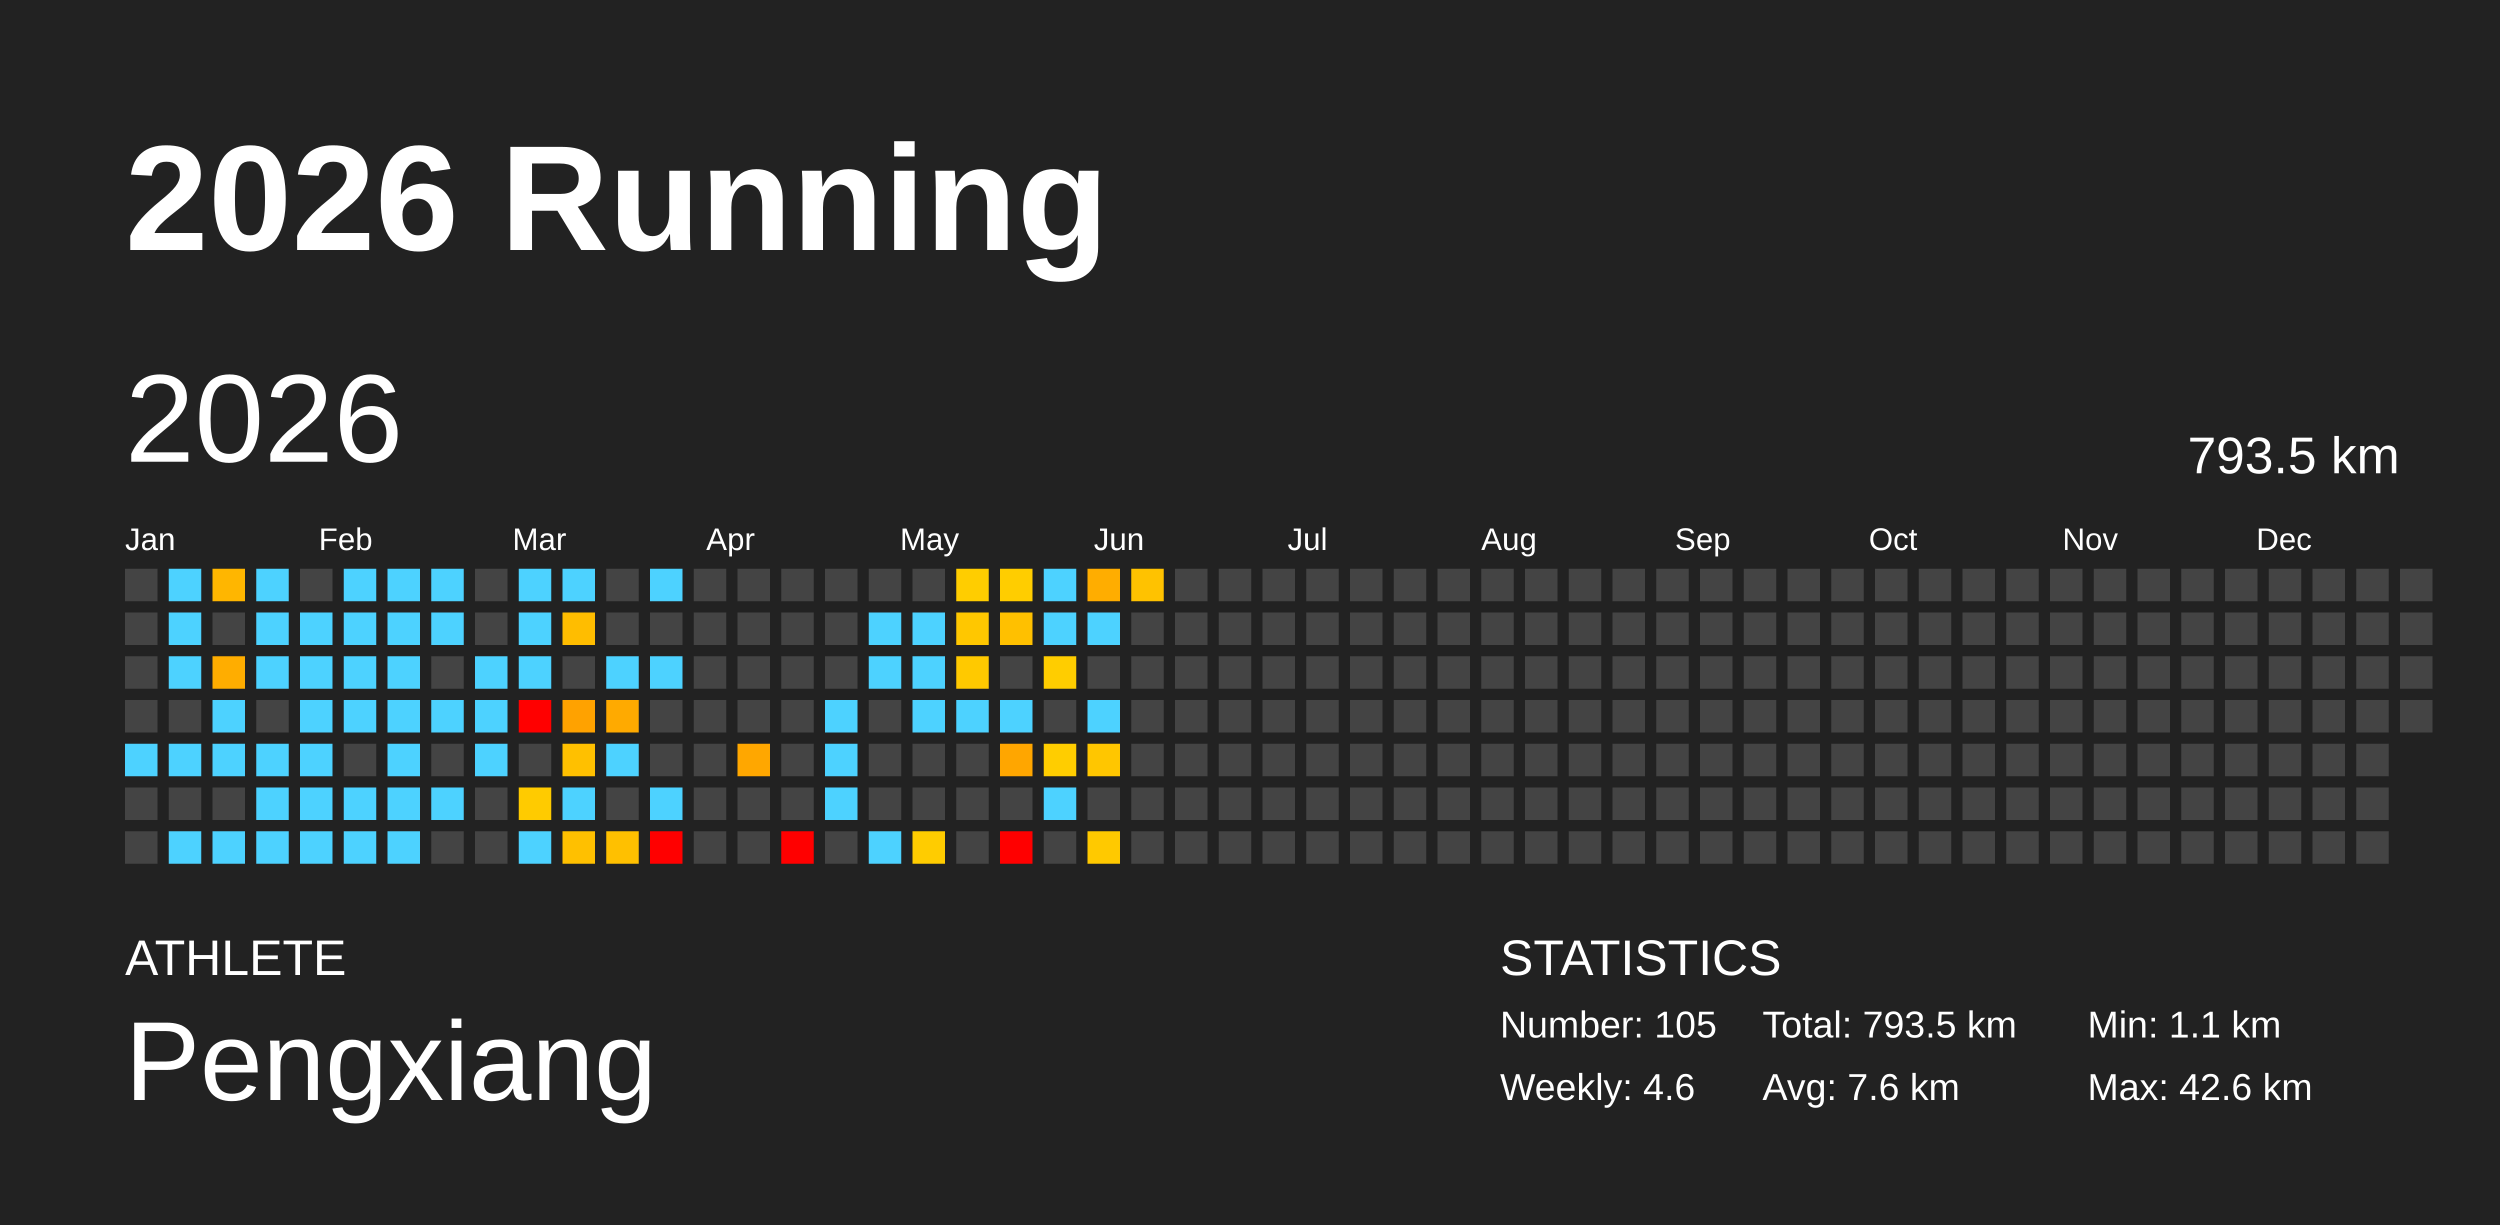
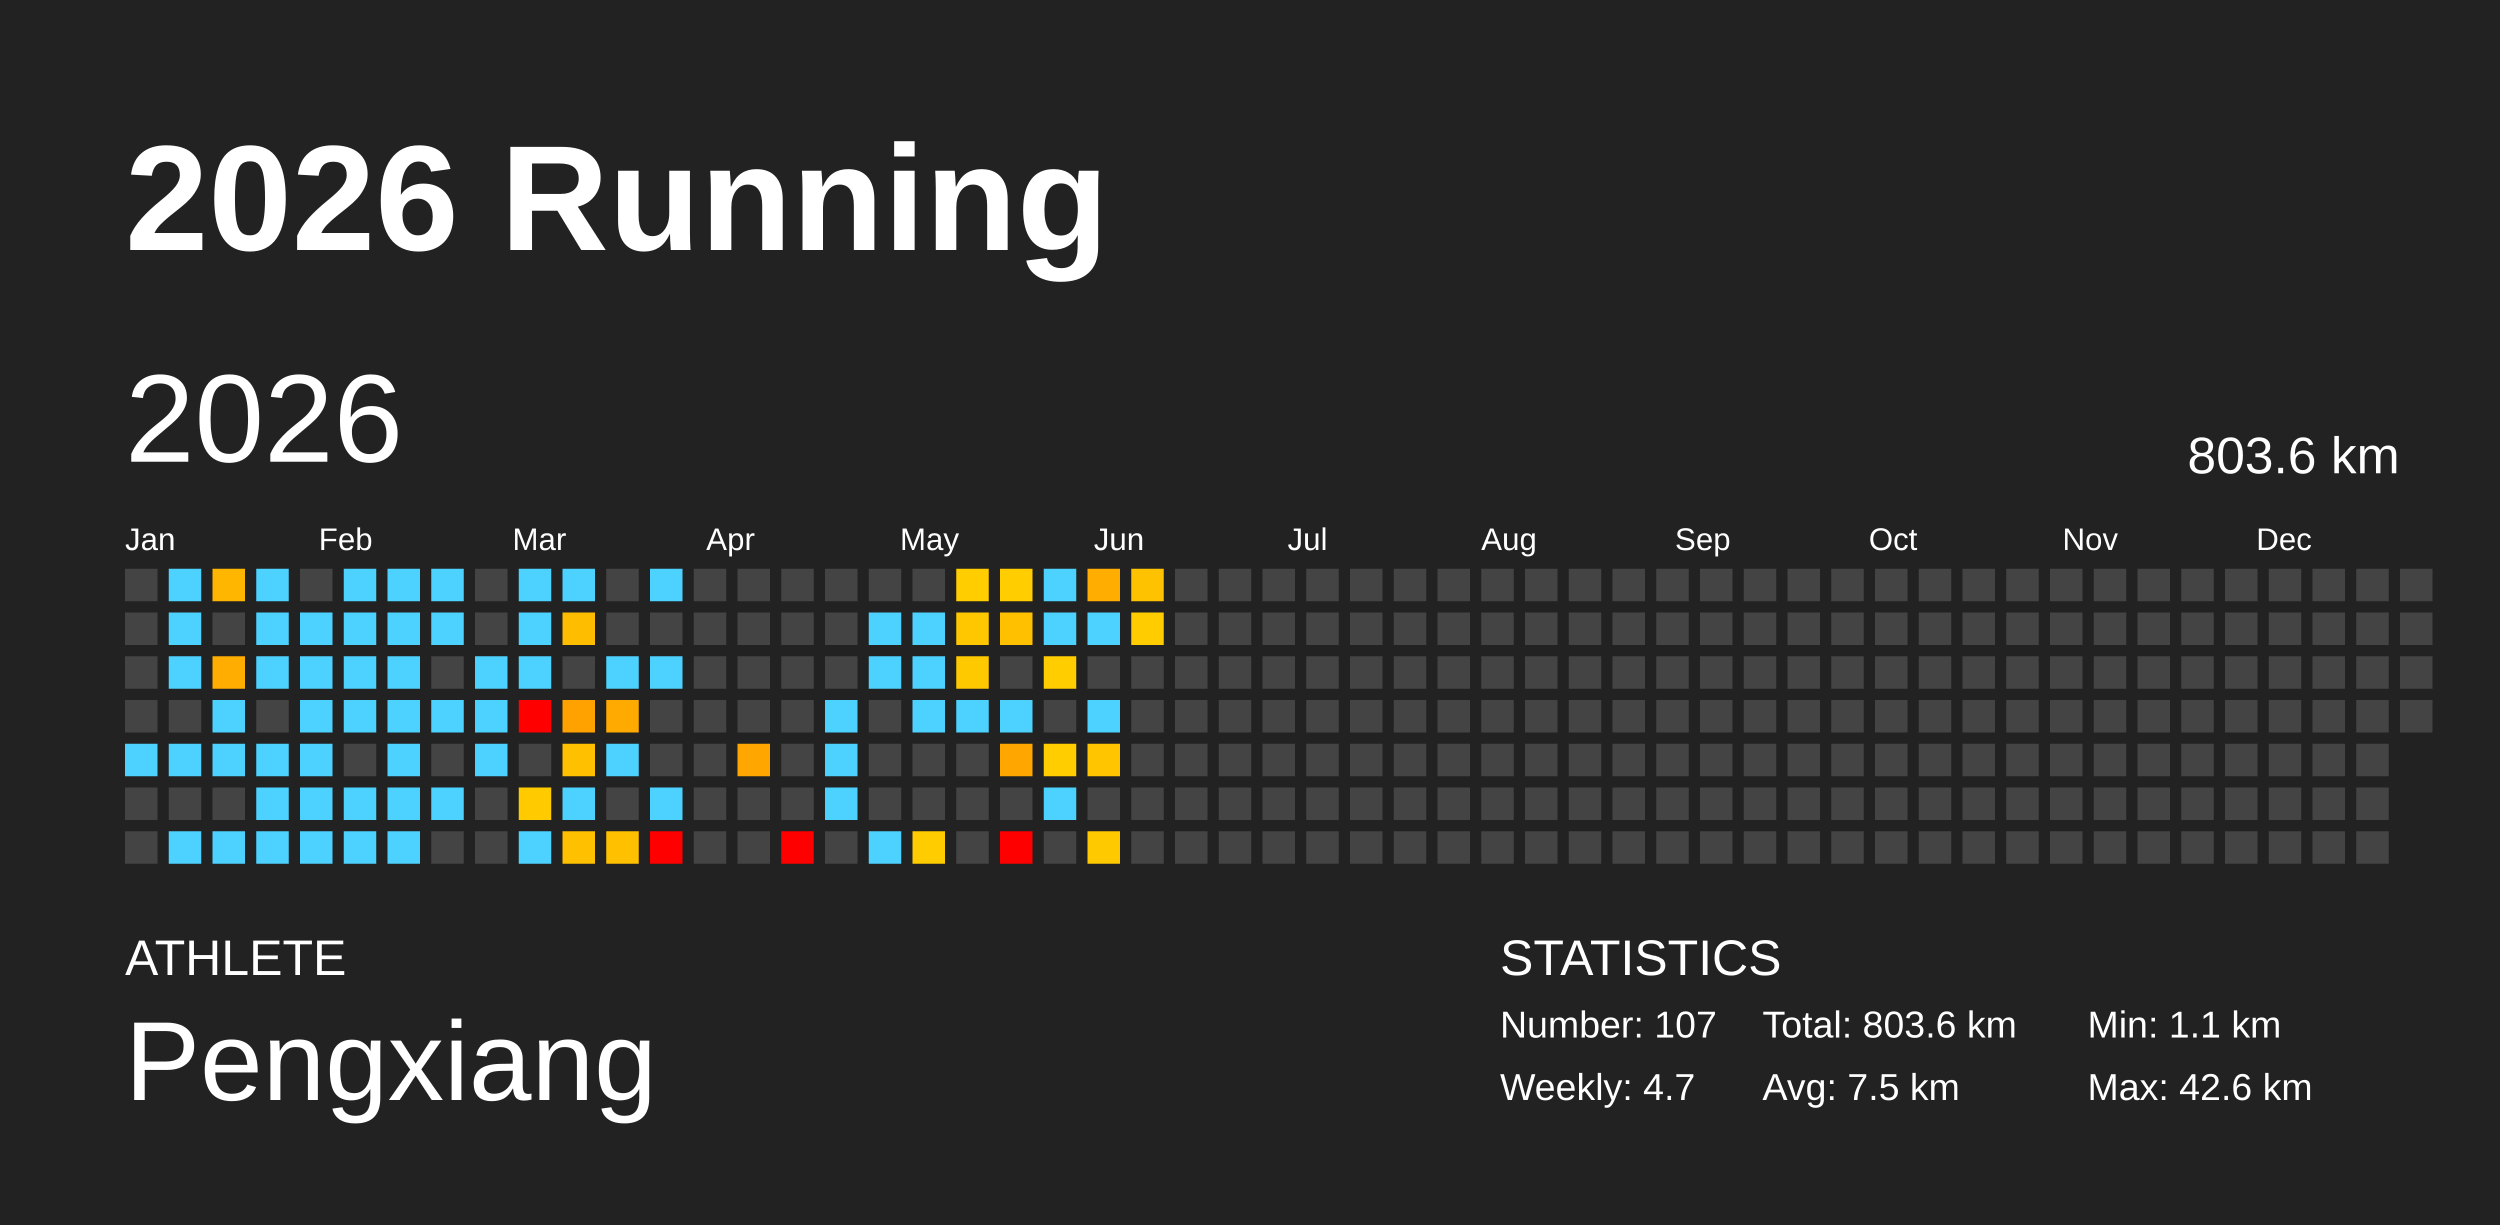
<svg xmlns="http://www.w3.org/2000/svg" baseProfile="full" height="98mm" version="1.1" viewBox="0,0,200,98" width="200mm">
  <defs />
  <rect fill="#222222" height="98" width="200" x="0" y="0" />
  <text fill="#FFFFFF" style="font-size:12px; font-family:Arial; font-weight:bold;" x="10" y="20">2026 Running</text>
  <text fill="#FFFFFF" style="font-size:4px; font-family:Arial" x="10" y="78">ATHLETE</text>
  <text fill="#FFFFFF" style="font-size:9px; font-family:Arial" x="10" y="88">Pengxiang</text>
  <text fill="#FFFFFF" style="font-size:4px; font-family:Arial" x="120" y="78">STATISTICS</text>
-   <text fill="#FFFFFF" style="font-size:3px; font-family:Arial" x="120" y="83">Number: 105</text>
-   <text fill="#FFFFFF" style="font-size:3px; font-family:Arial" x="120" y="88">Weekly: 4.6</text>
-   <text fill="#FFFFFF" style="font-size:3px; font-family:Arial" x="141" y="83">Total: 793.5 km</text>
-   <text fill="#FFFFFF" style="font-size:3px; font-family:Arial" x="141" y="88">Avg: 7.6 km</text>
+   <text fill="#FFFFFF" style="font-size:3px; font-family:Arial" x="120" y="83">Number: 107</text>
+   <text fill="#FFFFFF" style="font-size:3px; font-family:Arial" x="120" y="88">Weekly: 4.7</text>
+   <text fill="#FFFFFF" style="font-size:3px; font-family:Arial" x="141" y="83">Total: 803.6 km</text>
+   <text fill="#FFFFFF" style="font-size:3px; font-family:Arial" x="141" y="88">Avg: 7.5 km</text>
  <text fill="#FFFFFF" style="font-size:3px; font-family:Arial" x="167" y="83">Min: 1.1 km</text>
  <text fill="#FFFFFF" style="font-size:3px; font-family:Arial" x="167" y="88">Max: 42.6 km</text>
  <text dominant-baseline="hanging" fill="#FFFFFF" style="font-size:10.0px; font-family:Arial;" x="10" y="30">2026</text>
-   <text dominant-baseline="hanging" fill="#FFFFFF" style="font-size:4.125px; font-family:Arial;" x="175" y="35">793.5 km</text>
+   <text dominant-baseline="hanging" fill="#FFFFFF" style="font-size:4.125px; font-family:Arial;" x="175" y="35">803.6 km</text>
  <text fill="#FFFFFF" style="font-size:2.5px; font-family:Arial" x="10.0" y="44">Jan</text>
  <text fill="#FFFFFF" style="font-size:2.5px; font-family:Arial" x="25.5" y="44">Feb</text>
  <text fill="#FFFFFF" style="font-size:2.5px; font-family:Arial" x="41.0" y="44">Mar</text>
  <text fill="#FFFFFF" style="font-size:2.5px; font-family:Arial" x="56.5" y="44">Apr</text>
  <text fill="#FFFFFF" style="font-size:2.5px; font-family:Arial" x="72.0" y="44">May</text>
  <text fill="#FFFFFF" style="font-size:2.5px; font-family:Arial" x="87.5" y="44">Jun</text>
  <text fill="#FFFFFF" style="font-size:2.5px; font-family:Arial" x="103.0" y="44">Jul</text>
  <text fill="#FFFFFF" style="font-size:2.5px; font-family:Arial" x="118.5" y="44">Aug</text>
  <text fill="#FFFFFF" style="font-size:2.5px; font-family:Arial" x="134.0" y="44">Sep</text>
  <text fill="#FFFFFF" style="font-size:2.5px; font-family:Arial" x="149.5" y="44">Oct</text>
  <text fill="#FFFFFF" style="font-size:2.5px; font-family:Arial" x="165.0" y="44">Nov</text>
  <text fill="#FFFFFF" style="font-size:2.5px; font-family:Arial" x="180.5" y="44">Dec</text>
  <rect fill="#444444" height="2.6" width="2.6" x="10.0" y="45.5" />
  <rect fill="#444444" height="2.6" width="2.6" x="10.0" y="49.0" />
  <rect fill="#444444" height="2.6" width="2.6" x="10.0" y="52.5" />
  <rect fill="#444444" height="2.6" width="2.6" x="10.0" y="56.0" />
  <rect fill="#4dd2ff" height="2.6" width="2.6" x="10.0" y="59.5" />
  <rect fill="#444444" height="2.6" width="2.6" x="10.0" y="63.0" />
  <rect fill="#444444" height="2.6" width="2.6" x="10.0" y="66.5" />
  <rect fill="#4dd2ff" height="2.6" width="2.6" x="13.5" y="45.5" />
  <rect fill="#4dd2ff" height="2.6" width="2.6" x="13.5" y="49.0" />
  <rect fill="#4dd2ff" height="2.6" width="2.6" x="13.5" y="52.5" />
  <rect fill="#444444" height="2.6" width="2.6" x="13.5" y="56.0" />
  <rect fill="#4dd2ff" height="2.6" width="2.6" x="13.5" y="59.5" />
  <rect fill="#444444" height="2.6" width="2.6" x="13.5" y="63.0" />
  <rect fill="#4dd2ff" height="2.6" width="2.6" x="13.5" y="66.5" />
  <rect fill="#ffb600" height="2.6" width="2.6" x="17.0" y="45.5" />
  <rect fill="#444444" height="2.6" width="2.6" x="17.0" y="49.0" />
  <rect fill="#ffad00" height="2.6" width="2.6" x="17.0" y="52.5" />
  <rect fill="#4dd2ff" height="2.6" width="2.6" x="17.0" y="56.0" />
  <rect fill="#4dd2ff" height="2.6" width="2.6" x="17.0" y="59.5" />
  <rect fill="#444444" height="2.6" width="2.6" x="17.0" y="63.0" />
  <rect fill="#4dd2ff" height="2.6" width="2.6" x="17.0" y="66.5" />
  <rect fill="#4dd2ff" height="2.6" width="2.6" x="20.5" y="45.5" />
  <rect fill="#4dd2ff" height="2.6" width="2.6" x="20.5" y="49.0" />
  <rect fill="#4dd2ff" height="2.6" width="2.6" x="20.5" y="52.5" />
  <rect fill="#444444" height="2.6" width="2.6" x="20.5" y="56.0" />
  <rect fill="#4dd2ff" height="2.6" width="2.6" x="20.5" y="59.5" />
  <rect fill="#4dd2ff" height="2.6" width="2.6" x="20.5" y="63.0" />
  <rect fill="#4dd2ff" height="2.6" width="2.6" x="20.5" y="66.5" />
  <rect fill="#444444" height="2.6" width="2.6" x="24.0" y="45.5" />
  <rect fill="#4dd2ff" height="2.6" width="2.6" x="24.0" y="49.0" />
  <rect fill="#4dd2ff" height="2.6" width="2.6" x="24.0" y="52.5" />
  <rect fill="#4dd2ff" height="2.6" width="2.6" x="24.0" y="56.0" />
  <rect fill="#4dd2ff" height="2.6" width="2.6" x="24.0" y="59.5" />
  <rect fill="#4dd2ff" height="2.6" width="2.6" x="24.0" y="63.0" />
  <rect fill="#4dd2ff" height="2.6" width="2.6" x="24.0" y="66.5" />
  <rect fill="#4dd2ff" height="2.6" width="2.6" x="27.5" y="45.5" />
  <rect fill="#4dd2ff" height="2.6" width="2.6" x="27.5" y="49.0" />
  <rect fill="#4dd2ff" height="2.6" width="2.6" x="27.5" y="52.5" />
  <rect fill="#4dd2ff" height="2.6" width="2.6" x="27.5" y="56.0" />
  <rect fill="#444444" height="2.6" width="2.6" x="27.5" y="59.5" />
  <rect fill="#4dd2ff" height="2.6" width="2.6" x="27.5" y="63.0" />
  <rect fill="#4dd2ff" height="2.6" width="2.6" x="27.5" y="66.5" />
  <rect fill="#4dd2ff" height="2.6" width="2.6" x="31.0" y="45.5" />
  <rect fill="#4dd2ff" height="2.6" width="2.6" x="31.0" y="49.0" />
  <rect fill="#4dd2ff" height="2.6" width="2.6" x="31.0" y="52.5" />
  <rect fill="#4dd2ff" height="2.6" width="2.6" x="31.0" y="56.0" />
  <rect fill="#4dd2ff" height="2.6" width="2.6" x="31.0" y="59.5" />
  <rect fill="#4dd2ff" height="2.6" width="2.6" x="31.0" y="63.0" />
  <rect fill="#4dd2ff" height="2.6" width="2.6" x="31.0" y="66.5" />
  <rect fill="#4dd2ff" height="2.6" width="2.6" x="34.5" y="45.5" />
  <rect fill="#4dd2ff" height="2.6" width="2.6" x="34.5" y="49.0" />
  <rect fill="#444444" height="2.6" width="2.6" x="34.5" y="52.5" />
  <rect fill="#4dd2ff" height="2.6" width="2.6" x="34.5" y="56.0" />
  <rect fill="#444444" height="2.6" width="2.6" x="34.5" y="59.5" />
  <rect fill="#4dd2ff" height="2.6" width="2.6" x="34.5" y="63.0" />
  <rect fill="#444444" height="2.6" width="2.6" x="34.5" y="66.5" />
  <rect fill="#444444" height="2.6" width="2.6" x="38.0" y="45.5" />
  <rect fill="#444444" height="2.6" width="2.6" x="38.0" y="49.0" />
  <rect fill="#4dd2ff" height="2.6" width="2.6" x="38.0" y="52.5" />
  <rect fill="#4dd2ff" height="2.6" width="2.6" x="38.0" y="56.0" />
  <rect fill="#4dd2ff" height="2.6" width="2.6" x="38.0" y="59.5" />
  <rect fill="#444444" height="2.6" width="2.6" x="38.0" y="63.0" />
  <rect fill="#444444" height="2.6" width="2.6" x="38.0" y="66.5" />
  <rect fill="#4dd2ff" height="2.6" width="2.6" x="41.5" y="45.5" />
  <rect fill="#4dd2ff" height="2.6" width="2.6" x="41.5" y="49.0" />
  <rect fill="#4dd2ff" height="2.6" width="2.6" x="41.5" y="52.5" />
  <rect fill="red" height="2.6" width="2.6" x="41.5" y="56.0" />
  <rect fill="#444444" height="2.6" width="2.6" x="41.5" y="59.5" />
  <rect fill="#ffcb00" height="2.6" width="2.6" x="41.5" y="63.0" />
  <rect fill="#4dd2ff" height="2.6" width="2.6" x="41.5" y="66.5" />
  <rect fill="#4dd2ff" height="2.6" width="2.6" x="45.0" y="45.5" />
  <rect fill="#ffbd00" height="2.6" width="2.6" x="45.0" y="49.0" />
  <rect fill="#444444" height="2.6" width="2.6" x="45.0" y="52.5" />
  <rect fill="#ffa200" height="2.6" width="2.6" x="45.0" y="56.0" />
  <rect fill="#ffc000" height="2.6" width="2.6" x="45.0" y="59.5" />
  <rect fill="#4dd2ff" height="2.6" width="2.6" x="45.0" y="63.0" />
  <rect fill="#ffc000" height="2.6" width="2.6" x="45.0" y="66.5" />
  <rect fill="#444444" height="2.6" width="2.6" x="48.5" y="45.5" />
  <rect fill="#444444" height="2.6" width="2.6" x="48.5" y="49.0" />
  <rect fill="#4dd2ff" height="2.6" width="2.6" x="48.5" y="52.5" />
  <rect fill="#ffaa00" height="2.6" width="2.6" x="48.5" y="56.0" />
  <rect fill="#4dd2ff" height="2.6" width="2.6" x="48.5" y="59.5" />
  <rect fill="#444444" height="2.6" width="2.6" x="48.5" y="63.0" />
  <rect fill="#ffc000" height="2.6" width="2.6" x="48.5" y="66.5" />
  <rect fill="#4dd2ff" height="2.6" width="2.6" x="52.0" y="45.5" />
  <rect fill="#444444" height="2.6" width="2.6" x="52.0" y="49.0" />
  <rect fill="#4dd2ff" height="2.6" width="2.6" x="52.0" y="52.5" />
  <rect fill="#444444" height="2.6" width="2.6" x="52.0" y="56.0" />
  <rect fill="#444444" height="2.6" width="2.6" x="52.0" y="59.5" />
  <rect fill="#4dd2ff" height="2.6" width="2.6" x="52.0" y="63.0" />
  <rect fill="red" height="2.6" width="2.6" x="52.0" y="66.5" />
  <rect fill="#444444" height="2.6" width="2.6" x="55.5" y="45.5" />
  <rect fill="#444444" height="2.6" width="2.6" x="55.5" y="49.0" />
  <rect fill="#444444" height="2.6" width="2.6" x="55.5" y="52.5" />
  <rect fill="#444444" height="2.6" width="2.6" x="55.5" y="56.0" />
  <rect fill="#444444" height="2.6" width="2.6" x="55.5" y="59.5" />
  <rect fill="#444444" height="2.6" width="2.6" x="55.5" y="63.0" />
  <rect fill="#444444" height="2.6" width="2.6" x="55.5" y="66.5" />
  <rect fill="#444444" height="2.6" width="2.6" x="59.0" y="45.5" />
  <rect fill="#444444" height="2.6" width="2.6" x="59.0" y="49.0" />
  <rect fill="#444444" height="2.6" width="2.6" x="59.0" y="52.5" />
  <rect fill="#444444" height="2.6" width="2.6" x="59.0" y="56.0" />
  <rect fill="#ffa700" height="2.6" width="2.6" x="59.0" y="59.5" />
  <rect fill="#444444" height="2.6" width="2.6" x="59.0" y="63.0" />
  <rect fill="#444444" height="2.6" width="2.6" x="59.0" y="66.5" />
  <rect fill="#444444" height="2.6" width="2.6" x="62.5" y="45.5" />
  <rect fill="#444444" height="2.6" width="2.6" x="62.5" y="49.0" />
  <rect fill="#444444" height="2.6" width="2.6" x="62.5" y="52.5" />
  <rect fill="#444444" height="2.6" width="2.6" x="62.5" y="56.0" />
  <rect fill="#444444" height="2.6" width="2.6" x="62.5" y="59.5" />
  <rect fill="#444444" height="2.6" width="2.6" x="62.5" y="63.0" />
  <rect fill="red" height="2.6" width="2.6" x="62.5" y="66.5" />
  <rect fill="#444444" height="2.6" width="2.6" x="66.0" y="45.5" />
  <rect fill="#444444" height="2.6" width="2.6" x="66.0" y="49.0" />
  <rect fill="#444444" height="2.6" width="2.6" x="66.0" y="52.5" />
  <rect fill="#4dd2ff" height="2.6" width="2.6" x="66.0" y="56.0" />
  <rect fill="#4dd2ff" height="2.6" width="2.6" x="66.0" y="59.5" />
  <rect fill="#4dd2ff" height="2.6" width="2.6" x="66.0" y="63.0" />
  <rect fill="#444444" height="2.6" width="2.6" x="66.0" y="66.5" />
  <rect fill="#444444" height="2.6" width="2.6" x="69.5" y="45.5" />
  <rect fill="#4dd2ff" height="2.6" width="2.6" x="69.5" y="49.0" />
  <rect fill="#4dd2ff" height="2.6" width="2.6" x="69.5" y="52.5" />
  <rect fill="#444444" height="2.6" width="2.6" x="69.5" y="56.0" />
  <rect fill="#444444" height="2.6" width="2.6" x="69.5" y="59.5" />
  <rect fill="#444444" height="2.6" width="2.6" x="69.5" y="63.0" />
  <rect fill="#4dd2ff" height="2.6" width="2.6" x="69.5" y="66.5" />
  <rect fill="#444444" height="2.6" width="2.6" x="73.0" y="45.5" />
  <rect fill="#4dd2ff" height="2.6" width="2.6" x="73.0" y="49.0" />
  <rect fill="#4dd2ff" height="2.6" width="2.6" x="73.0" y="52.5" />
  <rect fill="#4dd2ff" height="2.6" width="2.6" x="73.0" y="56.0" />
  <rect fill="#444444" height="2.6" width="2.6" x="73.0" y="59.5" />
  <rect fill="#444444" height="2.6" width="2.6" x="73.0" y="63.0" />
  <rect fill="#ffcc00" height="2.6" width="2.6" x="73.0" y="66.5" />
  <rect fill="#ffcd00" height="2.6" width="2.6" x="76.5" y="45.5" />
  <rect fill="#ffc700" height="2.6" width="2.6" x="76.5" y="49.0" />
  <rect fill="#ffc900" height="2.6" width="2.6" x="76.5" y="52.5" />
  <rect fill="#4dd2ff" height="2.6" width="2.6" x="76.5" y="56.0" />
  <rect fill="#444444" height="2.6" width="2.6" x="76.5" y="59.5" />
  <rect fill="#444444" height="2.6" width="2.6" x="76.5" y="63.0" />
  <rect fill="#444444" height="2.6" width="2.6" x="76.5" y="66.5" />
  <rect fill="#ffcd00" height="2.6" width="2.6" x="80.0" y="45.5" />
  <rect fill="#ffc000" height="2.6" width="2.6" x="80.0" y="49.0" />
  <rect fill="#444444" height="2.6" width="2.6" x="80.0" y="52.5" />
  <rect fill="#4dd2ff" height="2.6" width="2.6" x="80.0" y="56.0" />
  <rect fill="#ffa600" height="2.6" width="2.6" x="80.0" y="59.5" />
  <rect fill="#444444" height="2.6" width="2.6" x="80.0" y="63.0" />
  <rect fill="red" height="2.6" width="2.6" x="80.0" y="66.5" />
  <rect fill="#4dd2ff" height="2.6" width="2.6" x="83.5" y="45.5" />
  <rect fill="#4dd2ff" height="2.6" width="2.6" x="83.5" y="49.0" />
  <rect fill="#ffcd00" height="2.6" width="2.6" x="83.5" y="52.5" />
  <rect fill="#444444" height="2.6" width="2.6" x="83.5" y="56.0" />
  <rect fill="#ffcd00" height="2.6" width="2.6" x="83.5" y="59.5" />
  <rect fill="#4dd2ff" height="2.6" width="2.6" x="83.5" y="63.0" />
  <rect fill="#444444" height="2.6" width="2.6" x="83.5" y="66.5" />
  <rect fill="#ffad00" height="2.6" width="2.6" x="87.0" y="45.5" />
  <rect fill="#4dd2ff" height="2.6" width="2.6" x="87.0" y="49.0" />
  <rect fill="#444444" height="2.6" width="2.6" x="87.0" y="52.5" />
  <rect fill="#4dd2ff" height="2.6" width="2.6" x="87.0" y="56.0" />
  <rect fill="#ffc600" height="2.6" width="2.6" x="87.0" y="59.5" />
  <rect fill="#444444" height="2.6" width="2.6" x="87.0" y="63.0" />
  <rect fill="#ffc900" height="2.6" width="2.6" x="87.0" y="66.5" />
  <rect fill="#ffc200" height="2.6" width="2.6" x="90.5" y="45.5" />
-   <rect fill="#444444" height="2.6" width="2.6" x="90.5" y="49.0" />
+   <rect fill="#ffcc00" height="2.6" width="2.6" x="90.5" y="49.0" />
  <rect fill="#444444" height="2.6" width="2.6" x="90.5" y="52.5" />
  <rect fill="#444444" height="2.6" width="2.6" x="90.5" y="56.0" />
  <rect fill="#444444" height="2.6" width="2.6" x="90.5" y="59.5" />
  <rect fill="#444444" height="2.6" width="2.6" x="90.5" y="63.0" />
  <rect fill="#444444" height="2.6" width="2.6" x="90.5" y="66.5" />
  <rect fill="#444444" height="2.6" width="2.6" x="94.0" y="45.5" />
  <rect fill="#444444" height="2.6" width="2.6" x="94.0" y="49.0" />
  <rect fill="#444444" height="2.6" width="2.6" x="94.0" y="52.5" />
  <rect fill="#444444" height="2.6" width="2.6" x="94.0" y="56.0" />
  <rect fill="#444444" height="2.6" width="2.6" x="94.0" y="59.5" />
  <rect fill="#444444" height="2.6" width="2.6" x="94.0" y="63.0" />
  <rect fill="#444444" height="2.6" width="2.6" x="94.0" y="66.5" />
  <rect fill="#444444" height="2.6" width="2.6" x="97.5" y="45.5" />
  <rect fill="#444444" height="2.6" width="2.6" x="97.5" y="49.0" />
  <rect fill="#444444" height="2.6" width="2.6" x="97.5" y="52.5" />
  <rect fill="#444444" height="2.6" width="2.6" x="97.5" y="56.0" />
  <rect fill="#444444" height="2.6" width="2.6" x="97.5" y="59.5" />
  <rect fill="#444444" height="2.6" width="2.6" x="97.5" y="63.0" />
  <rect fill="#444444" height="2.6" width="2.6" x="97.5" y="66.5" />
  <rect fill="#444444" height="2.6" width="2.6" x="101.0" y="45.5" />
  <rect fill="#444444" height="2.6" width="2.6" x="101.0" y="49.0" />
  <rect fill="#444444" height="2.6" width="2.6" x="101.0" y="52.5" />
  <rect fill="#444444" height="2.6" width="2.6" x="101.0" y="56.0" />
  <rect fill="#444444" height="2.6" width="2.6" x="101.0" y="59.5" />
  <rect fill="#444444" height="2.6" width="2.6" x="101.0" y="63.0" />
  <rect fill="#444444" height="2.6" width="2.6" x="101.0" y="66.5" />
  <rect fill="#444444" height="2.6" width="2.6" x="104.5" y="45.5" />
  <rect fill="#444444" height="2.6" width="2.6" x="104.5" y="49.0" />
  <rect fill="#444444" height="2.6" width="2.6" x="104.5" y="52.5" />
  <rect fill="#444444" height="2.6" width="2.6" x="104.5" y="56.0" />
  <rect fill="#444444" height="2.6" width="2.6" x="104.5" y="59.5" />
  <rect fill="#444444" height="2.6" width="2.6" x="104.5" y="63.0" />
  <rect fill="#444444" height="2.6" width="2.6" x="104.5" y="66.5" />
  <rect fill="#444444" height="2.6" width="2.6" x="108.0" y="45.5" />
  <rect fill="#444444" height="2.6" width="2.6" x="108.0" y="49.0" />
  <rect fill="#444444" height="2.6" width="2.6" x="108.0" y="52.5" />
  <rect fill="#444444" height="2.6" width="2.6" x="108.0" y="56.0" />
  <rect fill="#444444" height="2.6" width="2.6" x="108.0" y="59.5" />
  <rect fill="#444444" height="2.6" width="2.6" x="108.0" y="63.0" />
  <rect fill="#444444" height="2.6" width="2.6" x="108.0" y="66.5" />
  <rect fill="#444444" height="2.6" width="2.6" x="111.5" y="45.5" />
  <rect fill="#444444" height="2.6" width="2.6" x="111.5" y="49.0" />
  <rect fill="#444444" height="2.6" width="2.6" x="111.5" y="52.5" />
  <rect fill="#444444" height="2.6" width="2.6" x="111.5" y="56.0" />
  <rect fill="#444444" height="2.6" width="2.6" x="111.5" y="59.5" />
  <rect fill="#444444" height="2.6" width="2.6" x="111.5" y="63.0" />
  <rect fill="#444444" height="2.6" width="2.6" x="111.5" y="66.5" />
  <rect fill="#444444" height="2.6" width="2.6" x="115.0" y="45.5" />
  <rect fill="#444444" height="2.6" width="2.6" x="115.0" y="49.0" />
  <rect fill="#444444" height="2.6" width="2.6" x="115.0" y="52.5" />
  <rect fill="#444444" height="2.6" width="2.6" x="115.0" y="56.0" />
  <rect fill="#444444" height="2.6" width="2.6" x="115.0" y="59.5" />
  <rect fill="#444444" height="2.6" width="2.6" x="115.0" y="63.0" />
  <rect fill="#444444" height="2.6" width="2.6" x="115.0" y="66.5" />
  <rect fill="#444444" height="2.6" width="2.6" x="118.5" y="45.5" />
  <rect fill="#444444" height="2.6" width="2.6" x="118.5" y="49.0" />
  <rect fill="#444444" height="2.6" width="2.6" x="118.5" y="52.5" />
  <rect fill="#444444" height="2.6" width="2.6" x="118.5" y="56.0" />
  <rect fill="#444444" height="2.6" width="2.6" x="118.5" y="59.5" />
  <rect fill="#444444" height="2.6" width="2.6" x="118.5" y="63.0" />
  <rect fill="#444444" height="2.6" width="2.6" x="118.5" y="66.5" />
  <rect fill="#444444" height="2.6" width="2.6" x="122.0" y="45.5" />
  <rect fill="#444444" height="2.6" width="2.6" x="122.0" y="49.0" />
  <rect fill="#444444" height="2.6" width="2.6" x="122.0" y="52.5" />
  <rect fill="#444444" height="2.6" width="2.6" x="122.0" y="56.0" />
  <rect fill="#444444" height="2.6" width="2.6" x="122.0" y="59.5" />
  <rect fill="#444444" height="2.6" width="2.6" x="122.0" y="63.0" />
  <rect fill="#444444" height="2.6" width="2.6" x="122.0" y="66.5" />
  <rect fill="#444444" height="2.6" width="2.6" x="125.5" y="45.5" />
  <rect fill="#444444" height="2.6" width="2.6" x="125.5" y="49.0" />
  <rect fill="#444444" height="2.6" width="2.6" x="125.5" y="52.5" />
  <rect fill="#444444" height="2.6" width="2.6" x="125.5" y="56.0" />
  <rect fill="#444444" height="2.6" width="2.6" x="125.5" y="59.5" />
  <rect fill="#444444" height="2.6" width="2.6" x="125.5" y="63.0" />
  <rect fill="#444444" height="2.6" width="2.6" x="125.5" y="66.5" />
  <rect fill="#444444" height="2.6" width="2.6" x="129.0" y="45.5" />
  <rect fill="#444444" height="2.6" width="2.6" x="129.0" y="49.0" />
  <rect fill="#444444" height="2.6" width="2.6" x="129.0" y="52.5" />
  <rect fill="#444444" height="2.6" width="2.6" x="129.0" y="56.0" />
  <rect fill="#444444" height="2.6" width="2.6" x="129.0" y="59.5" />
  <rect fill="#444444" height="2.6" width="2.6" x="129.0" y="63.0" />
  <rect fill="#444444" height="2.6" width="2.6" x="129.0" y="66.5" />
  <rect fill="#444444" height="2.6" width="2.6" x="132.5" y="45.5" />
  <rect fill="#444444" height="2.6" width="2.6" x="132.5" y="49.0" />
  <rect fill="#444444" height="2.6" width="2.6" x="132.5" y="52.5" />
  <rect fill="#444444" height="2.6" width="2.6" x="132.5" y="56.0" />
  <rect fill="#444444" height="2.6" width="2.6" x="132.5" y="59.5" />
  <rect fill="#444444" height="2.6" width="2.6" x="132.5" y="63.0" />
  <rect fill="#444444" height="2.6" width="2.6" x="132.5" y="66.5" />
  <rect fill="#444444" height="2.6" width="2.6" x="136.0" y="45.5" />
  <rect fill="#444444" height="2.6" width="2.6" x="136.0" y="49.0" />
  <rect fill="#444444" height="2.6" width="2.6" x="136.0" y="52.5" />
  <rect fill="#444444" height="2.6" width="2.6" x="136.0" y="56.0" />
  <rect fill="#444444" height="2.6" width="2.6" x="136.0" y="59.5" />
  <rect fill="#444444" height="2.6" width="2.6" x="136.0" y="63.0" />
  <rect fill="#444444" height="2.6" width="2.6" x="136.0" y="66.5" />
  <rect fill="#444444" height="2.6" width="2.6" x="139.5" y="45.5" />
  <rect fill="#444444" height="2.6" width="2.6" x="139.5" y="49.0" />
  <rect fill="#444444" height="2.6" width="2.6" x="139.5" y="52.5" />
  <rect fill="#444444" height="2.6" width="2.6" x="139.5" y="56.0" />
  <rect fill="#444444" height="2.6" width="2.6" x="139.5" y="59.5" />
  <rect fill="#444444" height="2.6" width="2.6" x="139.5" y="63.0" />
  <rect fill="#444444" height="2.6" width="2.6" x="139.5" y="66.5" />
  <rect fill="#444444" height="2.6" width="2.6" x="143.0" y="45.5" />
  <rect fill="#444444" height="2.6" width="2.6" x="143.0" y="49.0" />
  <rect fill="#444444" height="2.6" width="2.6" x="143.0" y="52.5" />
  <rect fill="#444444" height="2.6" width="2.6" x="143.0" y="56.0" />
  <rect fill="#444444" height="2.6" width="2.6" x="143.0" y="59.5" />
  <rect fill="#444444" height="2.6" width="2.6" x="143.0" y="63.0" />
  <rect fill="#444444" height="2.6" width="2.6" x="143.0" y="66.5" />
  <rect fill="#444444" height="2.6" width="2.6" x="146.5" y="45.5" />
  <rect fill="#444444" height="2.6" width="2.6" x="146.5" y="49.0" />
  <rect fill="#444444" height="2.6" width="2.6" x="146.5" y="52.5" />
  <rect fill="#444444" height="2.6" width="2.6" x="146.5" y="56.0" />
  <rect fill="#444444" height="2.6" width="2.6" x="146.5" y="59.5" />
  <rect fill="#444444" height="2.6" width="2.6" x="146.5" y="63.0" />
  <rect fill="#444444" height="2.6" width="2.6" x="146.5" y="66.5" />
  <rect fill="#444444" height="2.6" width="2.6" x="150.0" y="45.5" />
  <rect fill="#444444" height="2.6" width="2.6" x="150.0" y="49.0" />
  <rect fill="#444444" height="2.6" width="2.6" x="150.0" y="52.5" />
  <rect fill="#444444" height="2.6" width="2.6" x="150.0" y="56.0" />
  <rect fill="#444444" height="2.6" width="2.6" x="150.0" y="59.5" />
  <rect fill="#444444" height="2.6" width="2.6" x="150.0" y="63.0" />
  <rect fill="#444444" height="2.6" width="2.6" x="150.0" y="66.5" />
  <rect fill="#444444" height="2.6" width="2.6" x="153.5" y="45.5" />
  <rect fill="#444444" height="2.6" width="2.6" x="153.5" y="49.0" />
  <rect fill="#444444" height="2.6" width="2.6" x="153.5" y="52.5" />
  <rect fill="#444444" height="2.6" width="2.6" x="153.5" y="56.0" />
  <rect fill="#444444" height="2.6" width="2.6" x="153.5" y="59.5" />
  <rect fill="#444444" height="2.6" width="2.6" x="153.5" y="63.0" />
  <rect fill="#444444" height="2.6" width="2.6" x="153.5" y="66.5" />
  <rect fill="#444444" height="2.6" width="2.6" x="157.0" y="45.5" />
  <rect fill="#444444" height="2.6" width="2.6" x="157.0" y="49.0" />
  <rect fill="#444444" height="2.6" width="2.6" x="157.0" y="52.5" />
  <rect fill="#444444" height="2.6" width="2.6" x="157.0" y="56.0" />
  <rect fill="#444444" height="2.6" width="2.6" x="157.0" y="59.5" />
  <rect fill="#444444" height="2.6" width="2.6" x="157.0" y="63.0" />
  <rect fill="#444444" height="2.6" width="2.6" x="157.0" y="66.5" />
  <rect fill="#444444" height="2.6" width="2.6" x="160.5" y="45.5" />
  <rect fill="#444444" height="2.6" width="2.6" x="160.5" y="49.0" />
  <rect fill="#444444" height="2.6" width="2.6" x="160.5" y="52.5" />
  <rect fill="#444444" height="2.6" width="2.6" x="160.5" y="56.0" />
  <rect fill="#444444" height="2.6" width="2.6" x="160.5" y="59.5" />
  <rect fill="#444444" height="2.6" width="2.6" x="160.5" y="63.0" />
  <rect fill="#444444" height="2.6" width="2.6" x="160.5" y="66.5" />
  <rect fill="#444444" height="2.6" width="2.6" x="164.0" y="45.5" />
  <rect fill="#444444" height="2.6" width="2.6" x="164.0" y="49.0" />
  <rect fill="#444444" height="2.6" width="2.6" x="164.0" y="52.5" />
  <rect fill="#444444" height="2.6" width="2.6" x="164.0" y="56.0" />
  <rect fill="#444444" height="2.6" width="2.6" x="164.0" y="59.5" />
  <rect fill="#444444" height="2.6" width="2.6" x="164.0" y="63.0" />
  <rect fill="#444444" height="2.6" width="2.6" x="164.0" y="66.5" />
  <rect fill="#444444" height="2.6" width="2.6" x="167.5" y="45.5" />
  <rect fill="#444444" height="2.6" width="2.6" x="167.5" y="49.0" />
  <rect fill="#444444" height="2.6" width="2.6" x="167.5" y="52.5" />
  <rect fill="#444444" height="2.6" width="2.6" x="167.5" y="56.0" />
  <rect fill="#444444" height="2.6" width="2.6" x="167.5" y="59.5" />
  <rect fill="#444444" height="2.6" width="2.6" x="167.5" y="63.0" />
  <rect fill="#444444" height="2.6" width="2.6" x="167.5" y="66.5" />
  <rect fill="#444444" height="2.6" width="2.6" x="171.0" y="45.5" />
  <rect fill="#444444" height="2.6" width="2.6" x="171.0" y="49.0" />
  <rect fill="#444444" height="2.6" width="2.6" x="171.0" y="52.5" />
  <rect fill="#444444" height="2.6" width="2.6" x="171.0" y="56.0" />
  <rect fill="#444444" height="2.6" width="2.6" x="171.0" y="59.5" />
  <rect fill="#444444" height="2.6" width="2.6" x="171.0" y="63.0" />
  <rect fill="#444444" height="2.6" width="2.6" x="171.0" y="66.5" />
  <rect fill="#444444" height="2.6" width="2.6" x="174.5" y="45.5" />
  <rect fill="#444444" height="2.6" width="2.6" x="174.5" y="49.0" />
  <rect fill="#444444" height="2.6" width="2.6" x="174.5" y="52.5" />
  <rect fill="#444444" height="2.6" width="2.6" x="174.5" y="56.0" />
  <rect fill="#444444" height="2.6" width="2.6" x="174.5" y="59.5" />
  <rect fill="#444444" height="2.6" width="2.6" x="174.5" y="63.0" />
  <rect fill="#444444" height="2.6" width="2.6" x="174.5" y="66.5" />
  <rect fill="#444444" height="2.6" width="2.6" x="178.0" y="45.5" />
  <rect fill="#444444" height="2.6" width="2.6" x="178.0" y="49.0" />
  <rect fill="#444444" height="2.6" width="2.6" x="178.0" y="52.5" />
  <rect fill="#444444" height="2.6" width="2.6" x="178.0" y="56.0" />
  <rect fill="#444444" height="2.6" width="2.6" x="178.0" y="59.5" />
  <rect fill="#444444" height="2.6" width="2.6" x="178.0" y="63.0" />
  <rect fill="#444444" height="2.6" width="2.6" x="178.0" y="66.5" />
  <rect fill="#444444" height="2.6" width="2.6" x="181.5" y="45.5" />
  <rect fill="#444444" height="2.6" width="2.6" x="181.5" y="49.0" />
  <rect fill="#444444" height="2.6" width="2.6" x="181.5" y="52.5" />
  <rect fill="#444444" height="2.6" width="2.6" x="181.5" y="56.0" />
  <rect fill="#444444" height="2.6" width="2.6" x="181.5" y="59.5" />
  <rect fill="#444444" height="2.6" width="2.6" x="181.5" y="63.0" />
  <rect fill="#444444" height="2.6" width="2.6" x="181.5" y="66.5" />
  <rect fill="#444444" height="2.6" width="2.6" x="185.0" y="45.5" />
  <rect fill="#444444" height="2.6" width="2.6" x="185.0" y="49.0" />
  <rect fill="#444444" height="2.6" width="2.6" x="185.0" y="52.5" />
  <rect fill="#444444" height="2.6" width="2.6" x="185.0" y="56.0" />
  <rect fill="#444444" height="2.6" width="2.6" x="185.0" y="59.5" />
  <rect fill="#444444" height="2.6" width="2.6" x="185.0" y="63.0" />
  <rect fill="#444444" height="2.6" width="2.6" x="185.0" y="66.5" />
  <rect fill="#444444" height="2.6" width="2.6" x="188.5" y="45.5" />
  <rect fill="#444444" height="2.6" width="2.6" x="188.5" y="49.0" />
  <rect fill="#444444" height="2.6" width="2.6" x="188.5" y="52.5" />
  <rect fill="#444444" height="2.6" width="2.6" x="188.5" y="56.0" />
  <rect fill="#444444" height="2.6" width="2.6" x="188.5" y="59.5" />
  <rect fill="#444444" height="2.6" width="2.6" x="188.5" y="63.0" />
  <rect fill="#444444" height="2.6" width="2.6" x="188.5" y="66.5" />
  <rect fill="#444444" height="2.6" width="2.6" x="192.0" y="45.5" />
  <rect fill="#444444" height="2.6" width="2.6" x="192.0" y="49.0" />
  <rect fill="#444444" height="2.6" width="2.6" x="192.0" y="52.5" />
  <rect fill="#444444" height="2.6" width="2.6" x="192.0" y="56.0" />
</svg>
